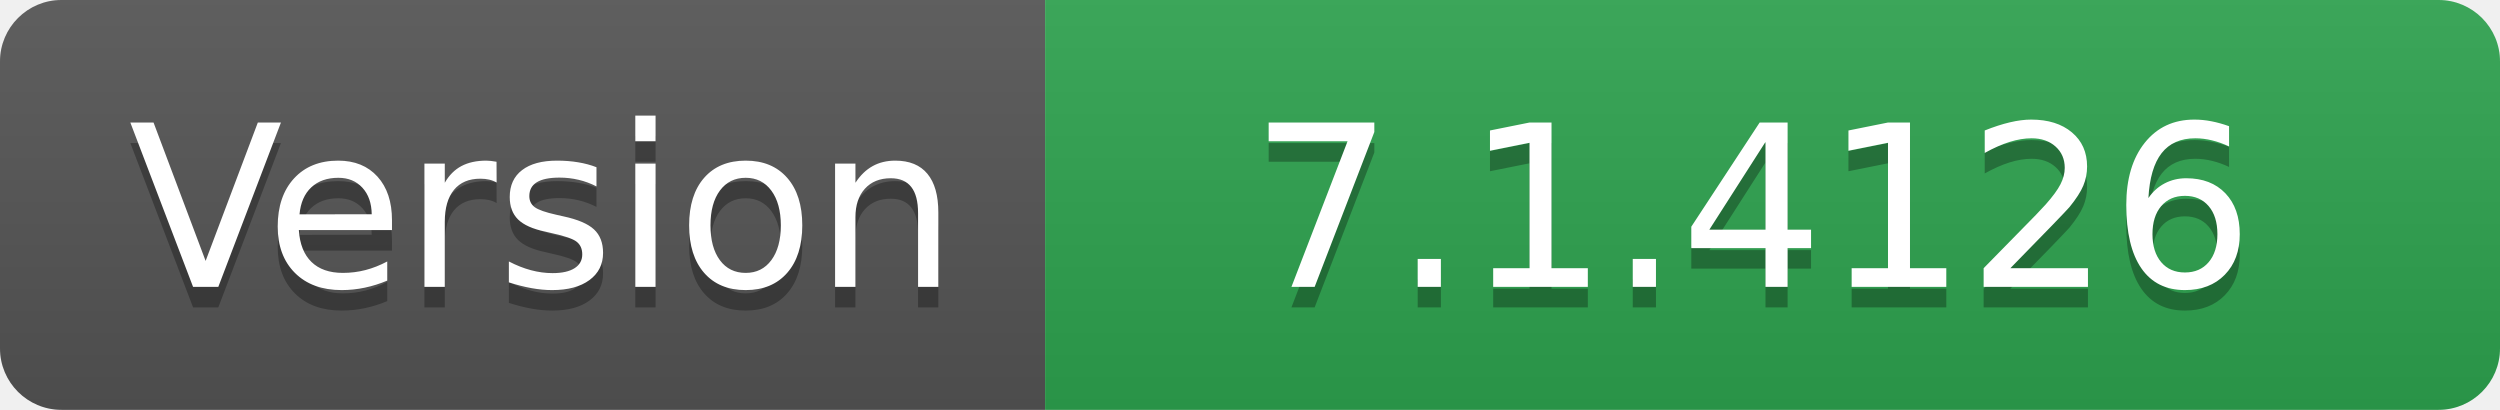
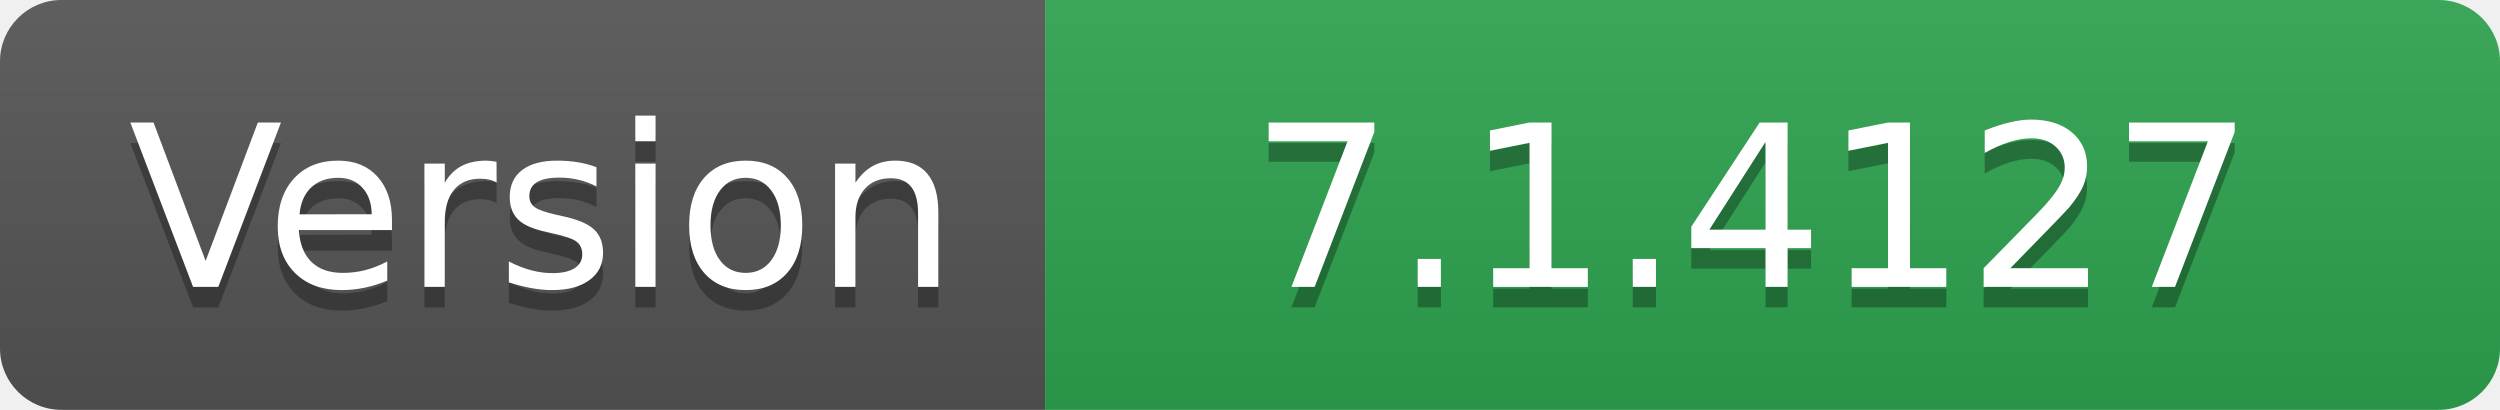
- <svg xmlns="http://www.w3.org/2000/svg" width="122" height="20" role="img" aria-label="Version: 7.1.4126">
+ <svg xmlns="http://www.w3.org/2000/svg" width="122" height="20" role="img" aria-label="Version: 7.1.4127">
  <linearGradient id="s" x2="0" y2="100%">
    <stop offset="0" stop-color="#bbb" stop-opacity=".1" />
    <stop offset="1" stop-opacity=".1" />
  </linearGradient>
  <clipPath id="r">
    <rect width="122" height="20" rx="3" fill="#fff" />
  </clipPath>
  <g clip-path="url(#r)">
    <rect width="51" height="20" fill="#555" />
    <rect x="51" width="71" height="20" fill="#2ea44f" />
    <rect width="122" height="20" fill="url(#s)" />
  </g>
  <g fill="#fff" text-anchor="middle" font-family="Verdana,Geneva,DejaVu Sans,sans-serif" text-rendering="geometricPrecision" font-size="110">
    <text aria-hidden="true" x="265" y="150" fill="#010101" fill-opacity=".3" transform="scale(.1)" textLength="410">Version</text>
    <text x="265" y="140" transform="scale(.1)" fill="#fff" textLength="410">Version</text>
-     <text aria-hidden="true" x="855" y="150" fill="#010101" fill-opacity=".3" transform="scale(.1)" textLength="610">7.1.4126</text>
-     <text x="855" y="140" transform="scale(.1)" fill="#fff" textLength="610">7.1.4126</text>
+     <text aria-hidden="true" x="855" y="150" fill="#010101" fill-opacity=".3" transform="scale(.1)" textLength="610">7.1.4127</text>
+     <text x="855" y="140" transform="scale(.1)" fill="#fff" textLength="610">7.1.4127</text>
  </g>
</svg>
